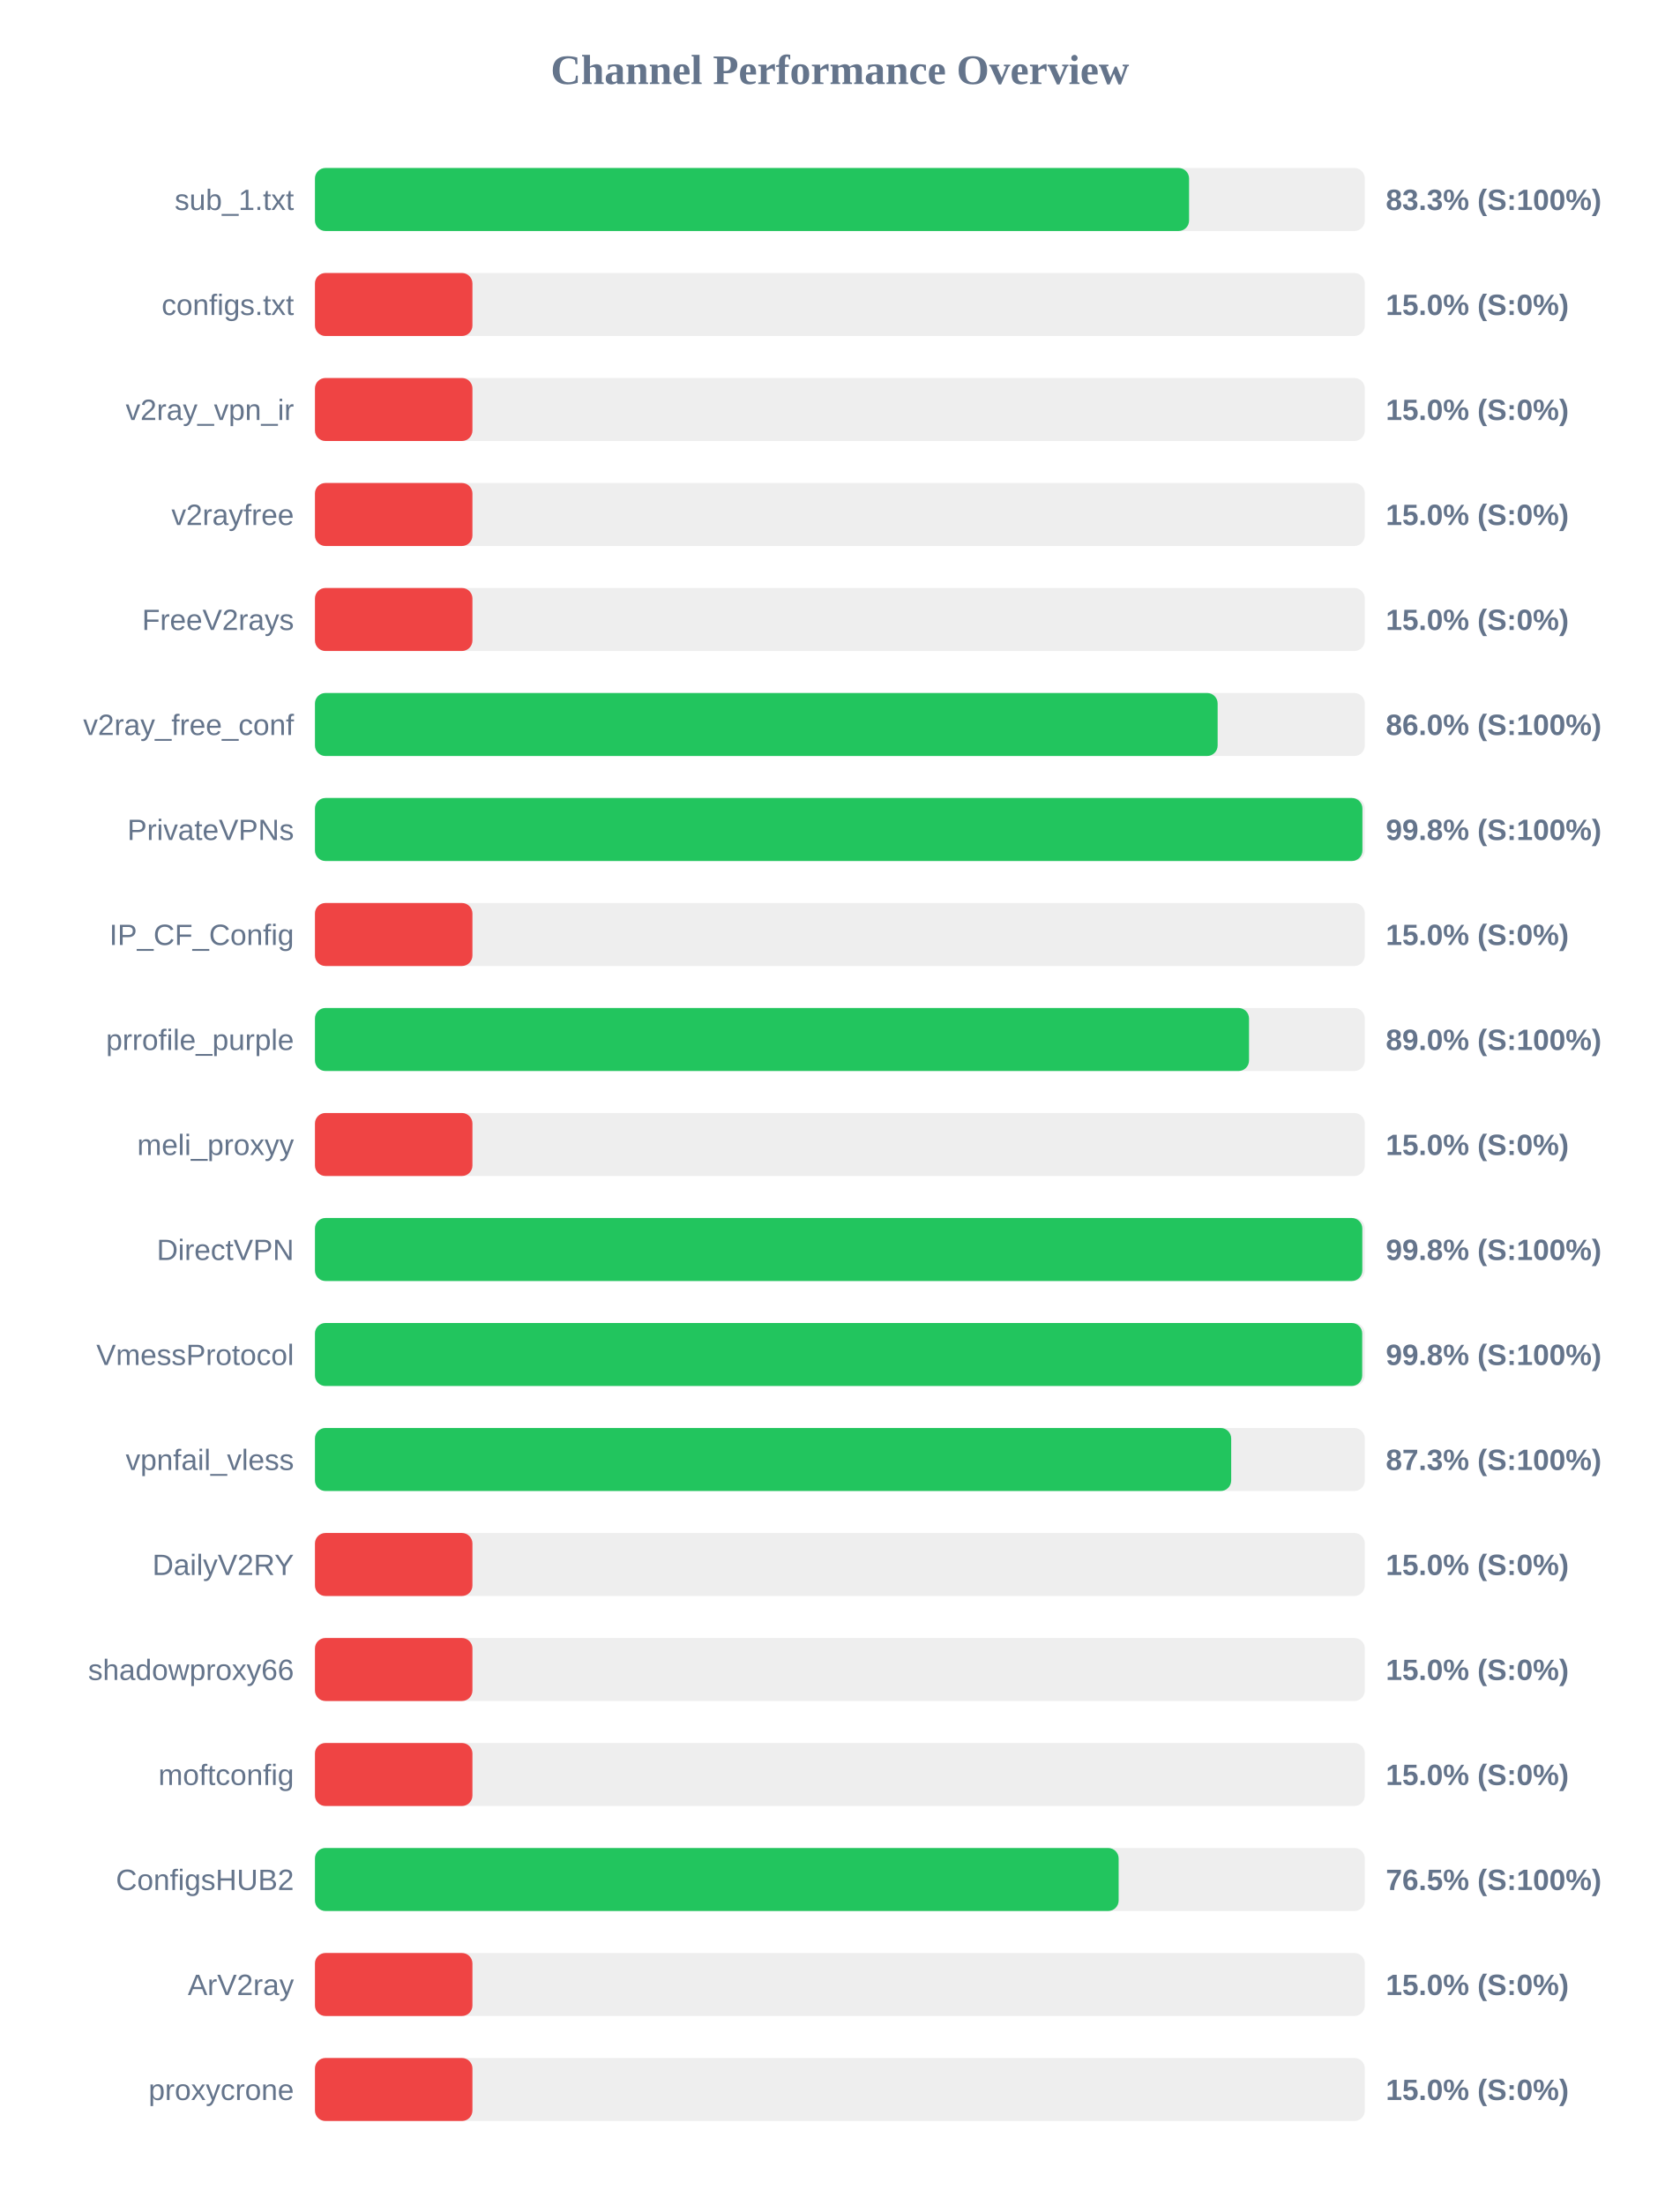
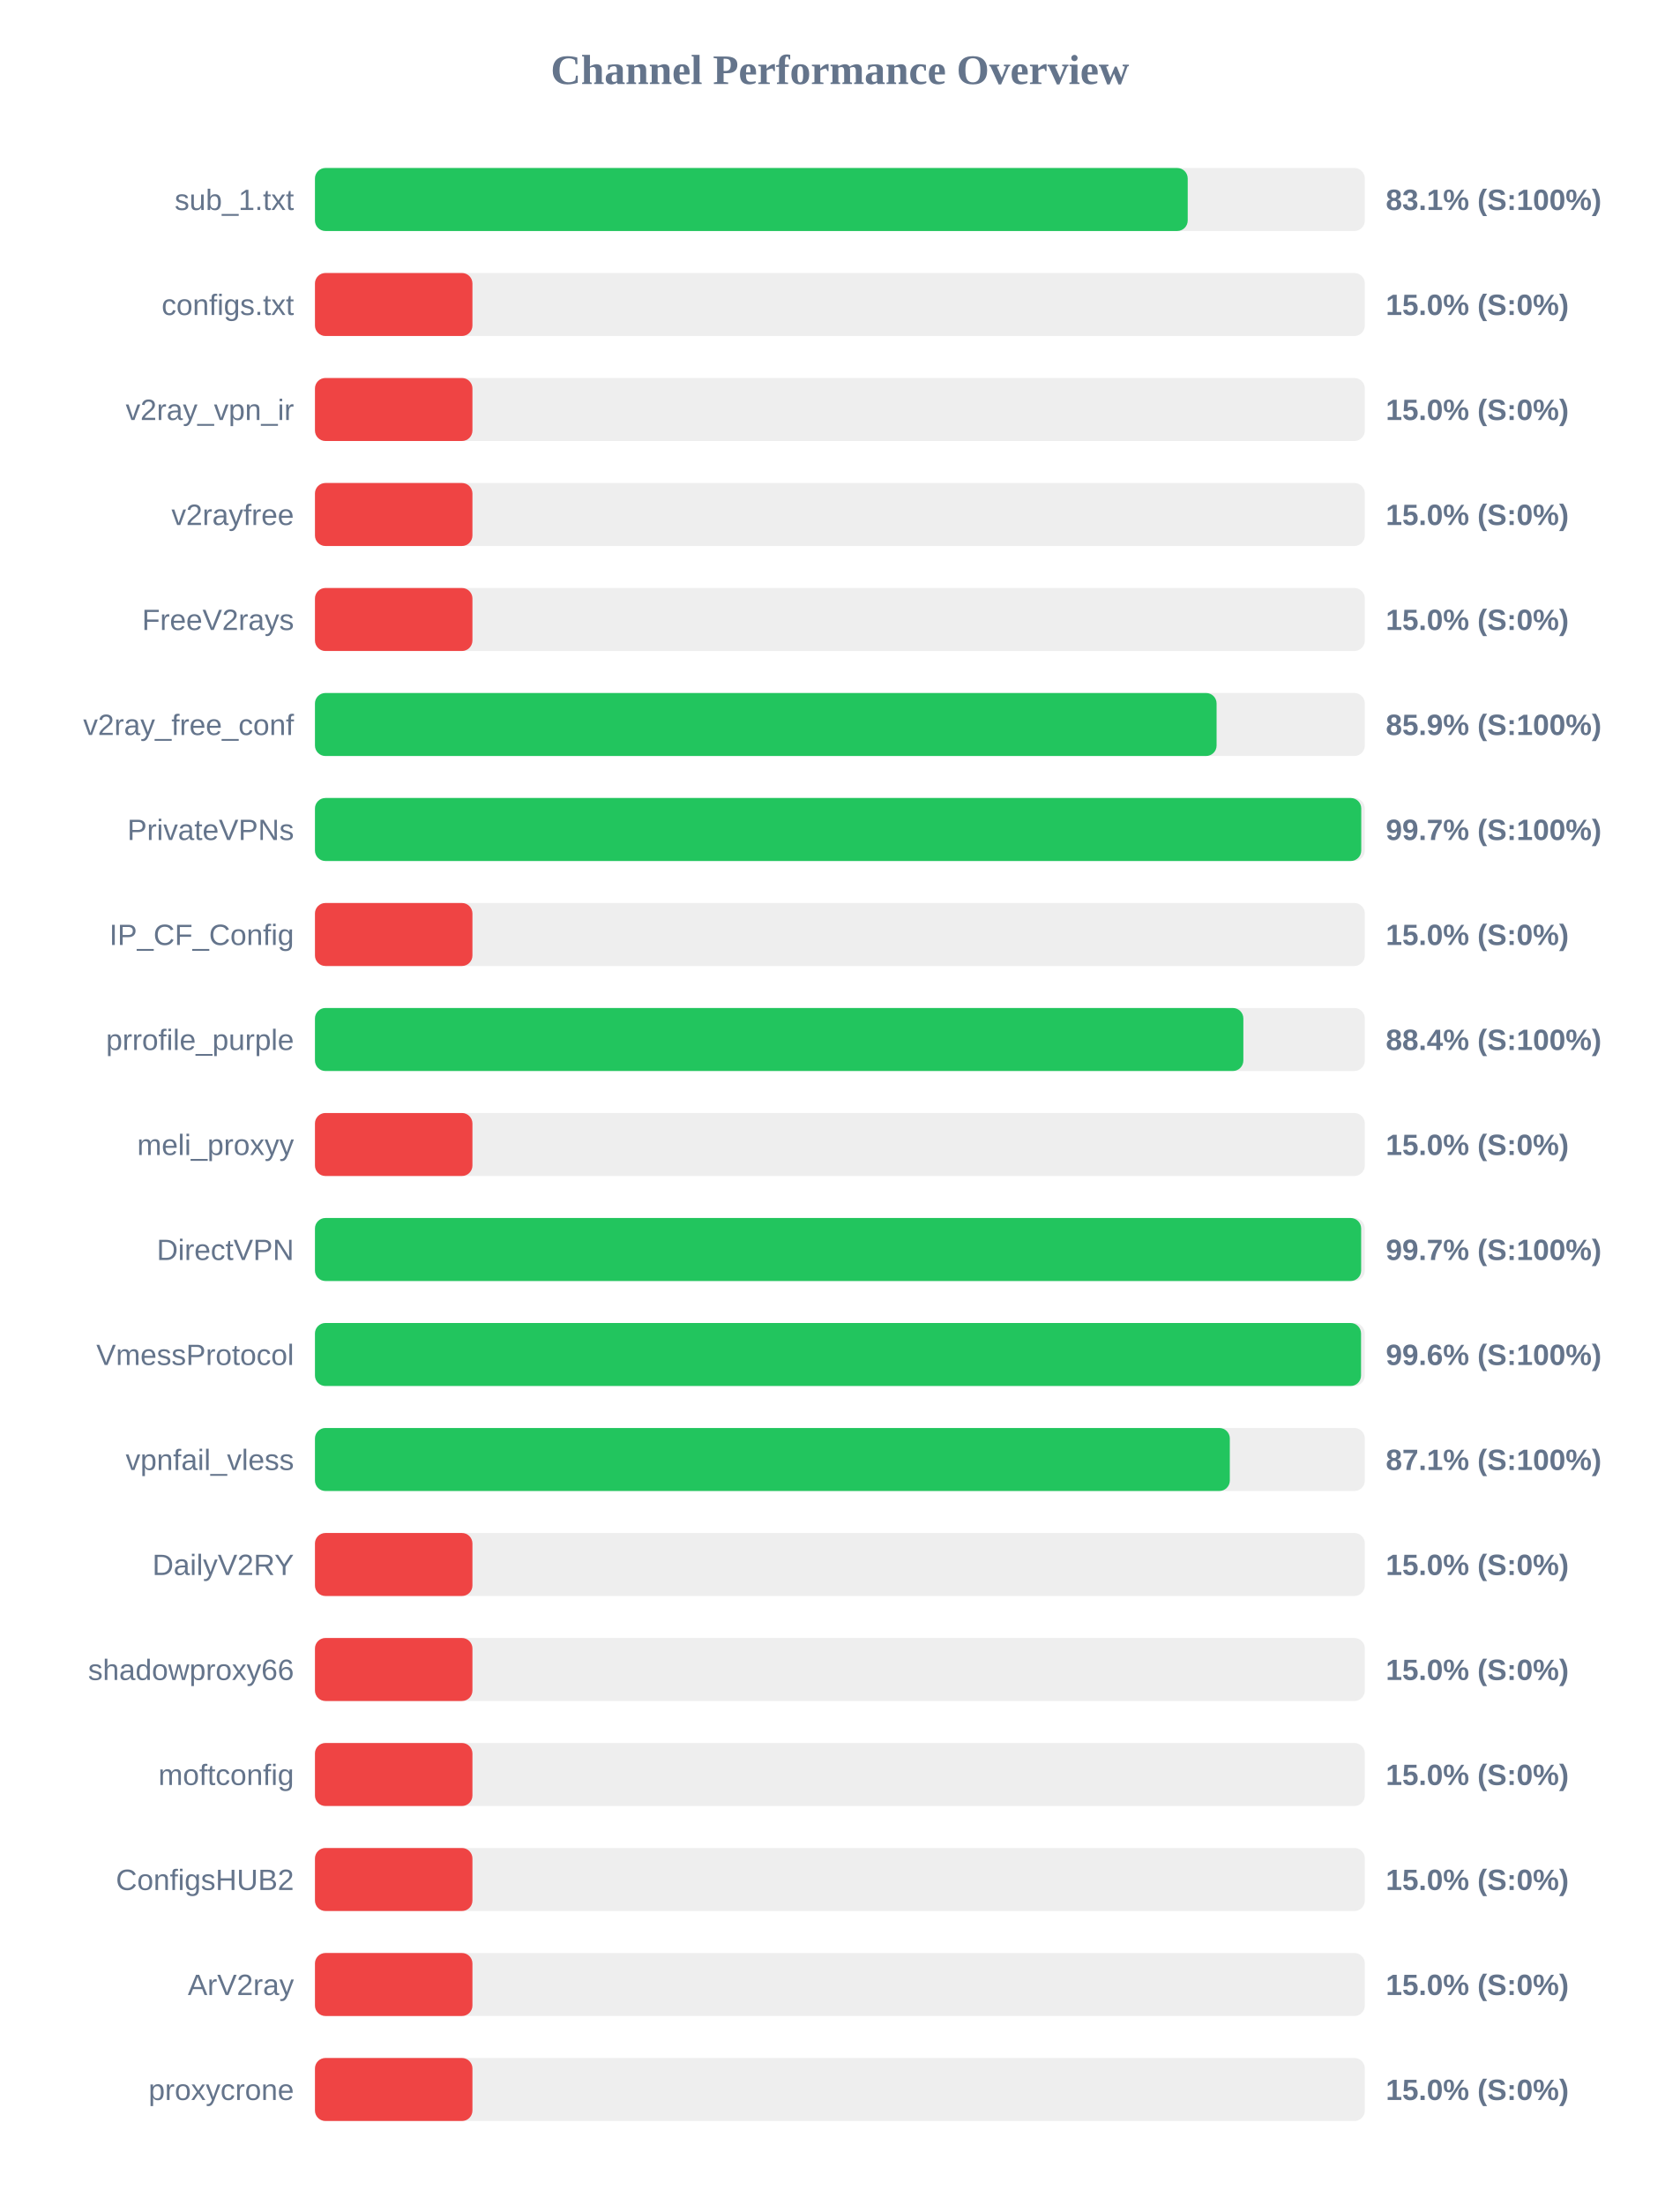
<svg xmlns="http://www.w3.org/2000/svg" width="800" height="1050" version="1.1">
  <style>
        .row { font: 14px Arial; fill: #64748b; }
        .score { font: bold 14px Arial; fill: #64748b; }
    </style>
  <text x="400" y="40" text-anchor="middle" font-size="20px" font-weight="bold" fill="#64748b">Channel Performance Overview</text>
  <rect x="150" y="80" width="500" height="30" fill="#eee" rx="5" />
-   <rect x="150" y="80" width="416.3" height="30" fill="#22c55e" rx="5" />
+   <rect x="150" y="80" width="415.65" height="30" fill="#22c55e" rx="5" />
  <text x="140" y="100" text-anchor="end" class="row">sub_1.txt</text>
-   <text x="660" y="100" text-anchor="start" class="score">83.3% (S:100%)</text>
+   <text x="660" y="100" text-anchor="start" class="score">83.1% (S:100%)</text>
  <rect x="150" y="130" width="500" height="30" fill="#eee" rx="5" />
  <rect x="150" y="130" width="75.0" height="30" fill="#ef4444" rx="5" />
  <text x="140" y="150" text-anchor="end" class="row">configs.txt</text>
  <text x="660" y="150" text-anchor="start" class="score">15.0% (S:0%)</text>
  <rect x="150" y="180" width="500" height="30" fill="#eee" rx="5" />
  <rect x="150" y="180" width="75.0" height="30" fill="#ef4444" rx="5" />
  <text x="140" y="200" text-anchor="end" class="row">v2ray_vpn_ir</text>
  <text x="660" y="200" text-anchor="start" class="score">15.0% (S:0%)</text>
  <rect x="150" y="230" width="500" height="30" fill="#eee" rx="5" />
  <rect x="150" y="230" width="75.0" height="30" fill="#ef4444" rx="5" />
  <text x="140" y="250" text-anchor="end" class="row">v2rayfree</text>
  <text x="660" y="250" text-anchor="start" class="score">15.0% (S:0%)</text>
  <rect x="150" y="280" width="500" height="30" fill="#eee" rx="5" />
  <rect x="150" y="280" width="75.0" height="30" fill="#ef4444" rx="5" />
  <text x="140" y="300" text-anchor="end" class="row">FreeV2rays</text>
  <text x="660" y="300" text-anchor="start" class="score">15.0% (S:0%)</text>
  <rect x="150" y="330" width="500" height="30" fill="#eee" rx="5" />
-   <rect x="150" y="330" width="429.9" height="30" fill="#22c55e" rx="5" />
+   <rect x="150" y="330" width="429.4" height="30" fill="#22c55e" rx="5" />
  <text x="140" y="350" text-anchor="end" class="row">v2ray_free_conf</text>
-   <text x="660" y="350" text-anchor="start" class="score">86.0% (S:100%)</text>
+   <text x="660" y="350" text-anchor="start" class="score">85.9% (S:100%)</text>
  <rect x="150" y="380" width="500" height="30" fill="#eee" rx="5" />
-   <rect x="150" y="380" width="498.85" height="30" fill="#22c55e" rx="5" />
+   <rect x="150" y="380" width="498.3" height="30" fill="#22c55e" rx="5" />
  <text x="140" y="400" text-anchor="end" class="row">PrivateVPNs</text>
-   <text x="660" y="400" text-anchor="start" class="score">99.8% (S:100%)</text>
+   <text x="660" y="400" text-anchor="start" class="score">99.7% (S:100%)</text>
  <rect x="150" y="430" width="500" height="30" fill="#eee" rx="5" />
  <rect x="150" y="430" width="75.0" height="30" fill="#ef4444" rx="5" />
  <text x="140" y="450" text-anchor="end" class="row">IP_CF_Config</text>
  <text x="660" y="450" text-anchor="start" class="score">15.0% (S:0%)</text>
  <rect x="150" y="480" width="500" height="30" fill="#eee" rx="5" />
-   <rect x="150" y="480" width="444.85" height="30" fill="#22c55e" rx="5" />
+   <rect x="150" y="480" width="442.15" height="30" fill="#22c55e" rx="5" />
  <text x="140" y="500" text-anchor="end" class="row">prrofile_purple</text>
-   <text x="660" y="500" text-anchor="start" class="score">89.0% (S:100%)</text>
+   <text x="660" y="500" text-anchor="start" class="score">88.4% (S:100%)</text>
  <rect x="150" y="530" width="500" height="30" fill="#eee" rx="5" />
  <rect x="150" y="530" width="75.0" height="30" fill="#ef4444" rx="5" />
  <text x="140" y="550" text-anchor="end" class="row">meli_proxyy</text>
  <text x="660" y="550" text-anchor="start" class="score">15.0% (S:0%)</text>
  <rect x="150" y="580" width="500" height="30" fill="#eee" rx="5" />
-   <rect x="150" y="580" width="498.8" height="30" fill="#22c55e" rx="5" />
+   <rect x="150" y="580" width="498.25" height="30" fill="#22c55e" rx="5" />
  <text x="140" y="600" text-anchor="end" class="row">DirectVPN</text>
-   <text x="660" y="600" text-anchor="start" class="score">99.8% (S:100%)</text>
+   <text x="660" y="600" text-anchor="start" class="score">99.7% (S:100%)</text>
  <rect x="150" y="630" width="500" height="30" fill="#eee" rx="5" />
-   <rect x="150" y="630" width="498.75" height="30" fill="#22c55e" rx="5" />
+   <rect x="150" y="630" width="498.2" height="30" fill="#22c55e" rx="5" />
  <text x="140" y="650" text-anchor="end" class="row">VmessProtocol</text>
-   <text x="660" y="650" text-anchor="start" class="score">99.8% (S:100%)</text>
+   <text x="660" y="650" text-anchor="start" class="score">99.6% (S:100%)</text>
  <rect x="150" y="680" width="500" height="30" fill="#eee" rx="5" />
-   <rect x="150" y="680" width="436.35" height="30" fill="#22c55e" rx="5" />
+   <rect x="150" y="680" width="435.7" height="30" fill="#22c55e" rx="5" />
  <text x="140" y="700" text-anchor="end" class="row">vpnfail_vless</text>
-   <text x="660" y="700" text-anchor="start" class="score">87.3% (S:100%)</text>
+   <text x="660" y="700" text-anchor="start" class="score">87.1% (S:100%)</text>
  <rect x="150" y="730" width="500" height="30" fill="#eee" rx="5" />
  <rect x="150" y="730" width="75.0" height="30" fill="#ef4444" rx="5" />
  <text x="140" y="750" text-anchor="end" class="row">DailyV2RY</text>
  <text x="660" y="750" text-anchor="start" class="score">15.0% (S:0%)</text>
  <rect x="150" y="780" width="500" height="30" fill="#eee" rx="5" />
  <rect x="150" y="780" width="75.0" height="30" fill="#ef4444" rx="5" />
  <text x="140" y="800" text-anchor="end" class="row">shadowproxy66</text>
  <text x="660" y="800" text-anchor="start" class="score">15.0% (S:0%)</text>
  <rect x="150" y="830" width="500" height="30" fill="#eee" rx="5" />
  <rect x="150" y="830" width="75.0" height="30" fill="#ef4444" rx="5" />
  <text x="140" y="850" text-anchor="end" class="row">moftconfig</text>
  <text x="660" y="850" text-anchor="start" class="score">15.0% (S:0%)</text>
  <rect x="150" y="880" width="500" height="30" fill="#eee" rx="5" />
-   <rect x="150" y="880" width="382.75" height="30" fill="#22c55e" rx="5" />
+   <rect x="150" y="880" width="75.0" height="30" fill="#ef4444" rx="5" />
  <text x="140" y="900" text-anchor="end" class="row">ConfigsHUB2</text>
-   <text x="660" y="900" text-anchor="start" class="score">76.5% (S:100%)</text>
+   <text x="660" y="900" text-anchor="start" class="score">15.0% (S:0%)</text>
  <rect x="150" y="930" width="500" height="30" fill="#eee" rx="5" />
  <rect x="150" y="930" width="75.0" height="30" fill="#ef4444" rx="5" />
  <text x="140" y="950" text-anchor="end" class="row">ArV2ray</text>
  <text x="660" y="950" text-anchor="start" class="score">15.0% (S:0%)</text>
  <rect x="150" y="980" width="500" height="30" fill="#eee" rx="5" />
  <rect x="150" y="980" width="75.0" height="30" fill="#ef4444" rx="5" />
  <text x="140" y="1000" text-anchor="end" class="row">proxycrone</text>
  <text x="660" y="1000" text-anchor="start" class="score">15.0% (S:0%)</text>
</svg>
